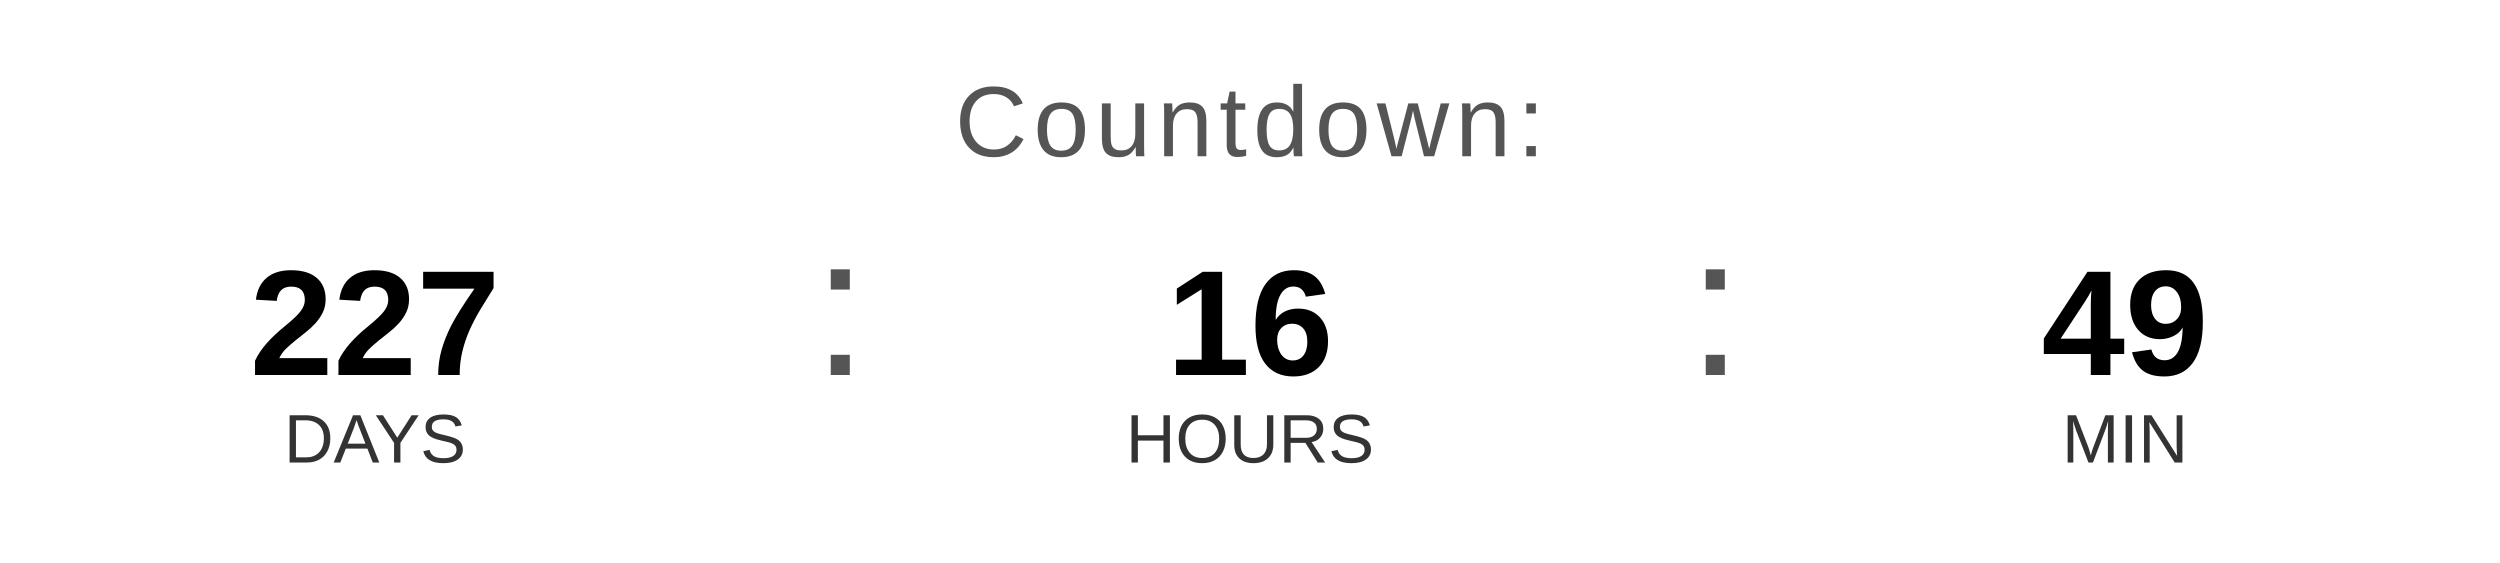
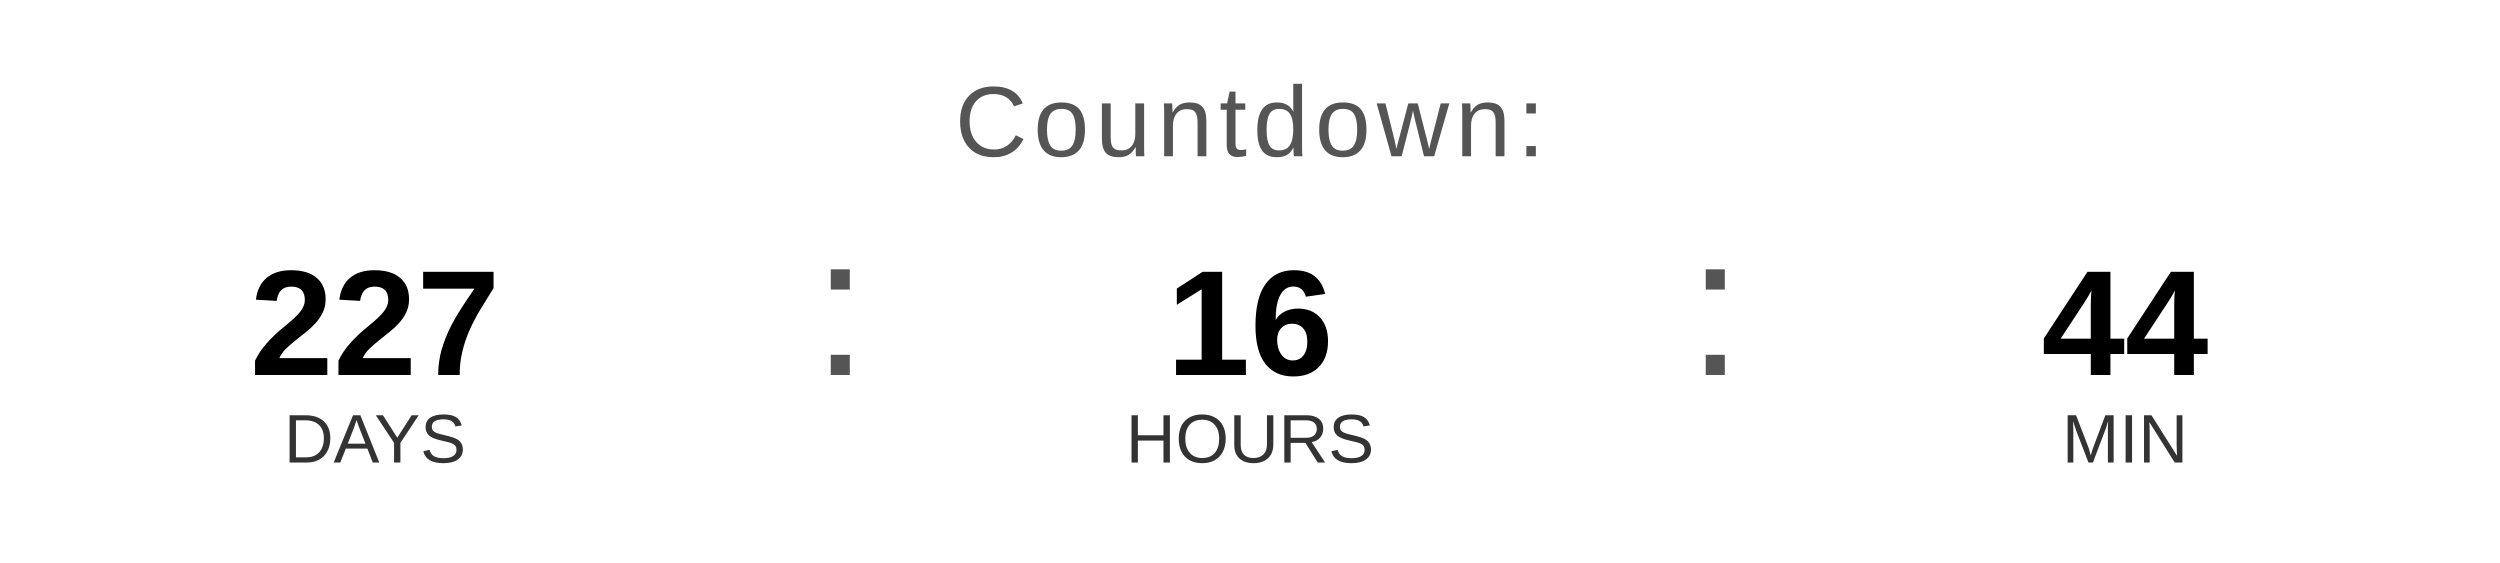
<svg xmlns="http://www.w3.org/2000/svg" width="400" height="90" viewBox="0 0 400 90">
  <text x="200" y="25" font-family="Arial, Helvetica, sans-serif" font-size="16" fill="#555555" text-anchor="middle" letter-spacing="1">
    Countdown:
  </text>
  <text x="60" y="60" font-family="Arial, Helvetica, sans-serif" font-size="24" font-weight="bold" fill="#000000" text-anchor="middle">227</text>
  <text x="60" y="74" font-family="Arial, Helvetica, sans-serif" font-size="11" fill="#333333" text-anchor="middle">DAYS</text>
  <text x="130" y="60" font-family="Arial, sans-serif" font-size="32" fill="#555555">:</text>
  <text x="200" y="60" font-family="Arial, Helvetica, sans-serif" font-size="24" font-weight="bold" fill="#000000" text-anchor="middle">16</text>
  <text x="200" y="74" font-family="Arial, Helvetica, sans-serif" font-size="11" fill="#333333" text-anchor="middle">HOURS</text>
  <text x="270" y="60" font-family="Arial, sans-serif" font-size="32" fill="#555555">:</text>
-   <text x="340" y="60" font-family="Arial, Helvetica, sans-serif" font-size="24" font-weight="bold" fill="#000000" text-anchor="middle">49</text>
+   <text x="340" y="60" font-family="Arial, Helvetica, sans-serif" font-size="24" font-weight="bold" fill="#000000" text-anchor="middle">44</text>
  <text x="340" y="74" font-family="Arial, Helvetica, sans-serif" font-size="11" fill="#333333" text-anchor="middle">MIN</text>
</svg>
